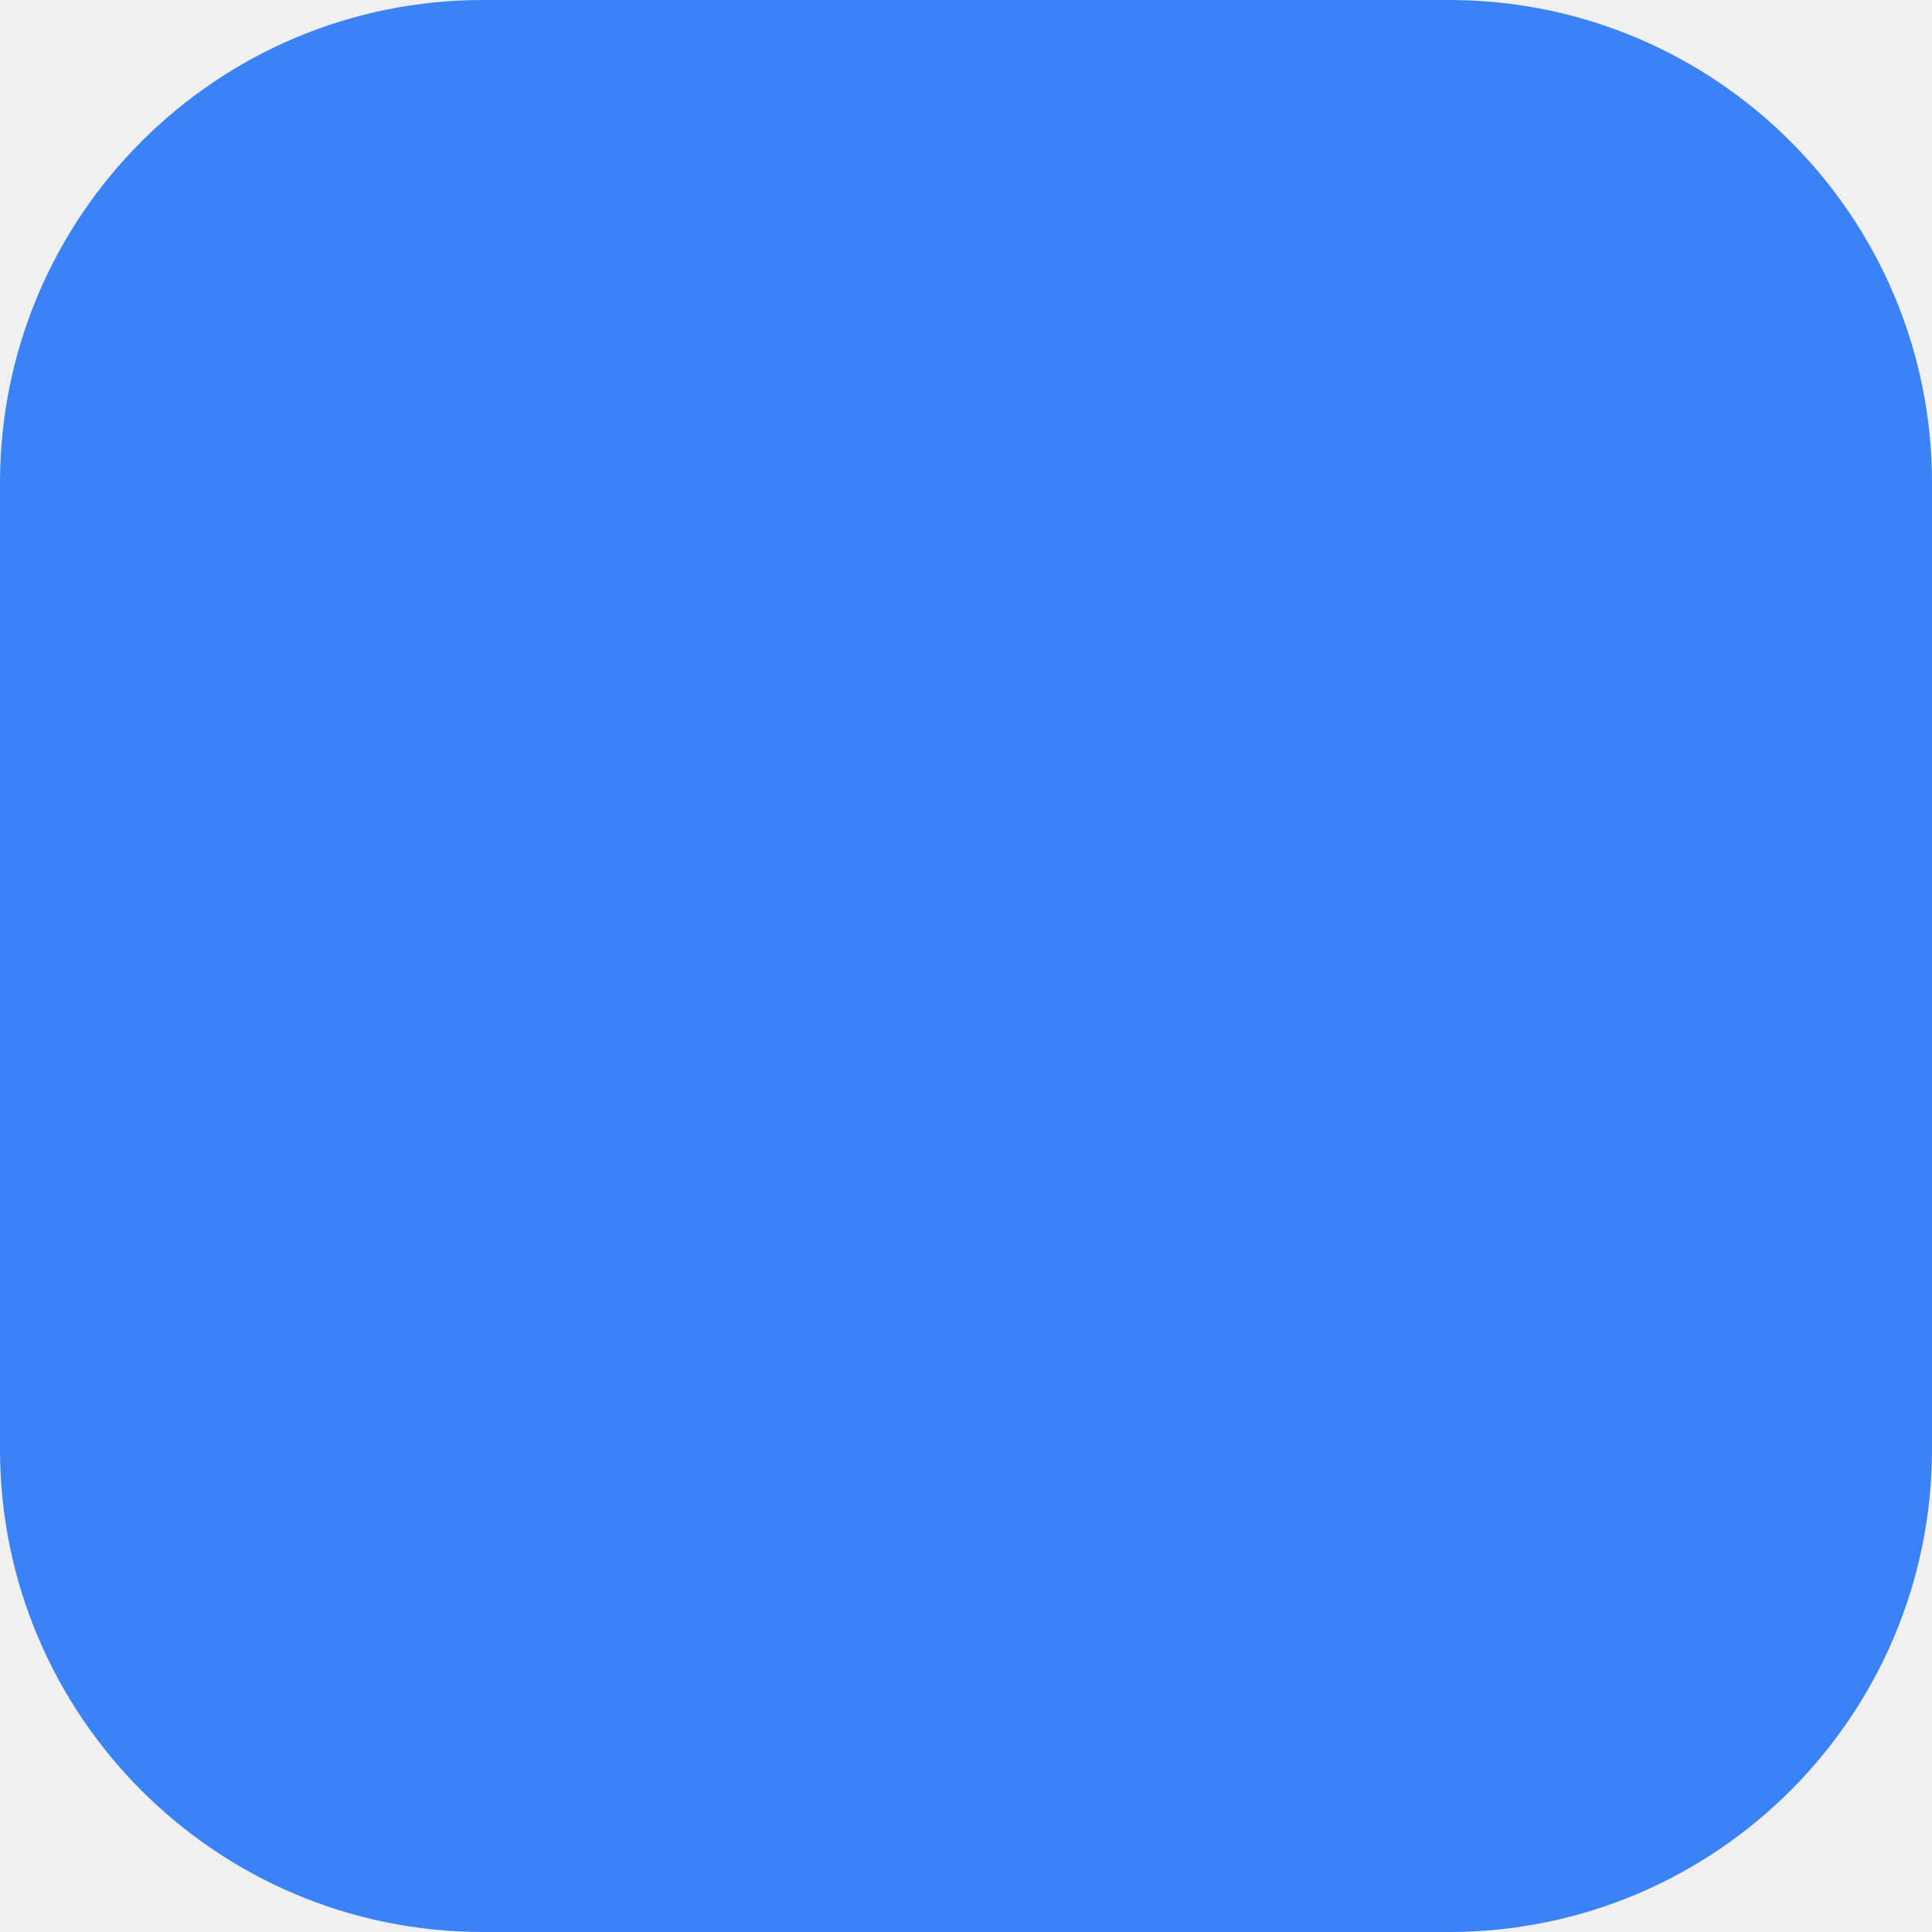
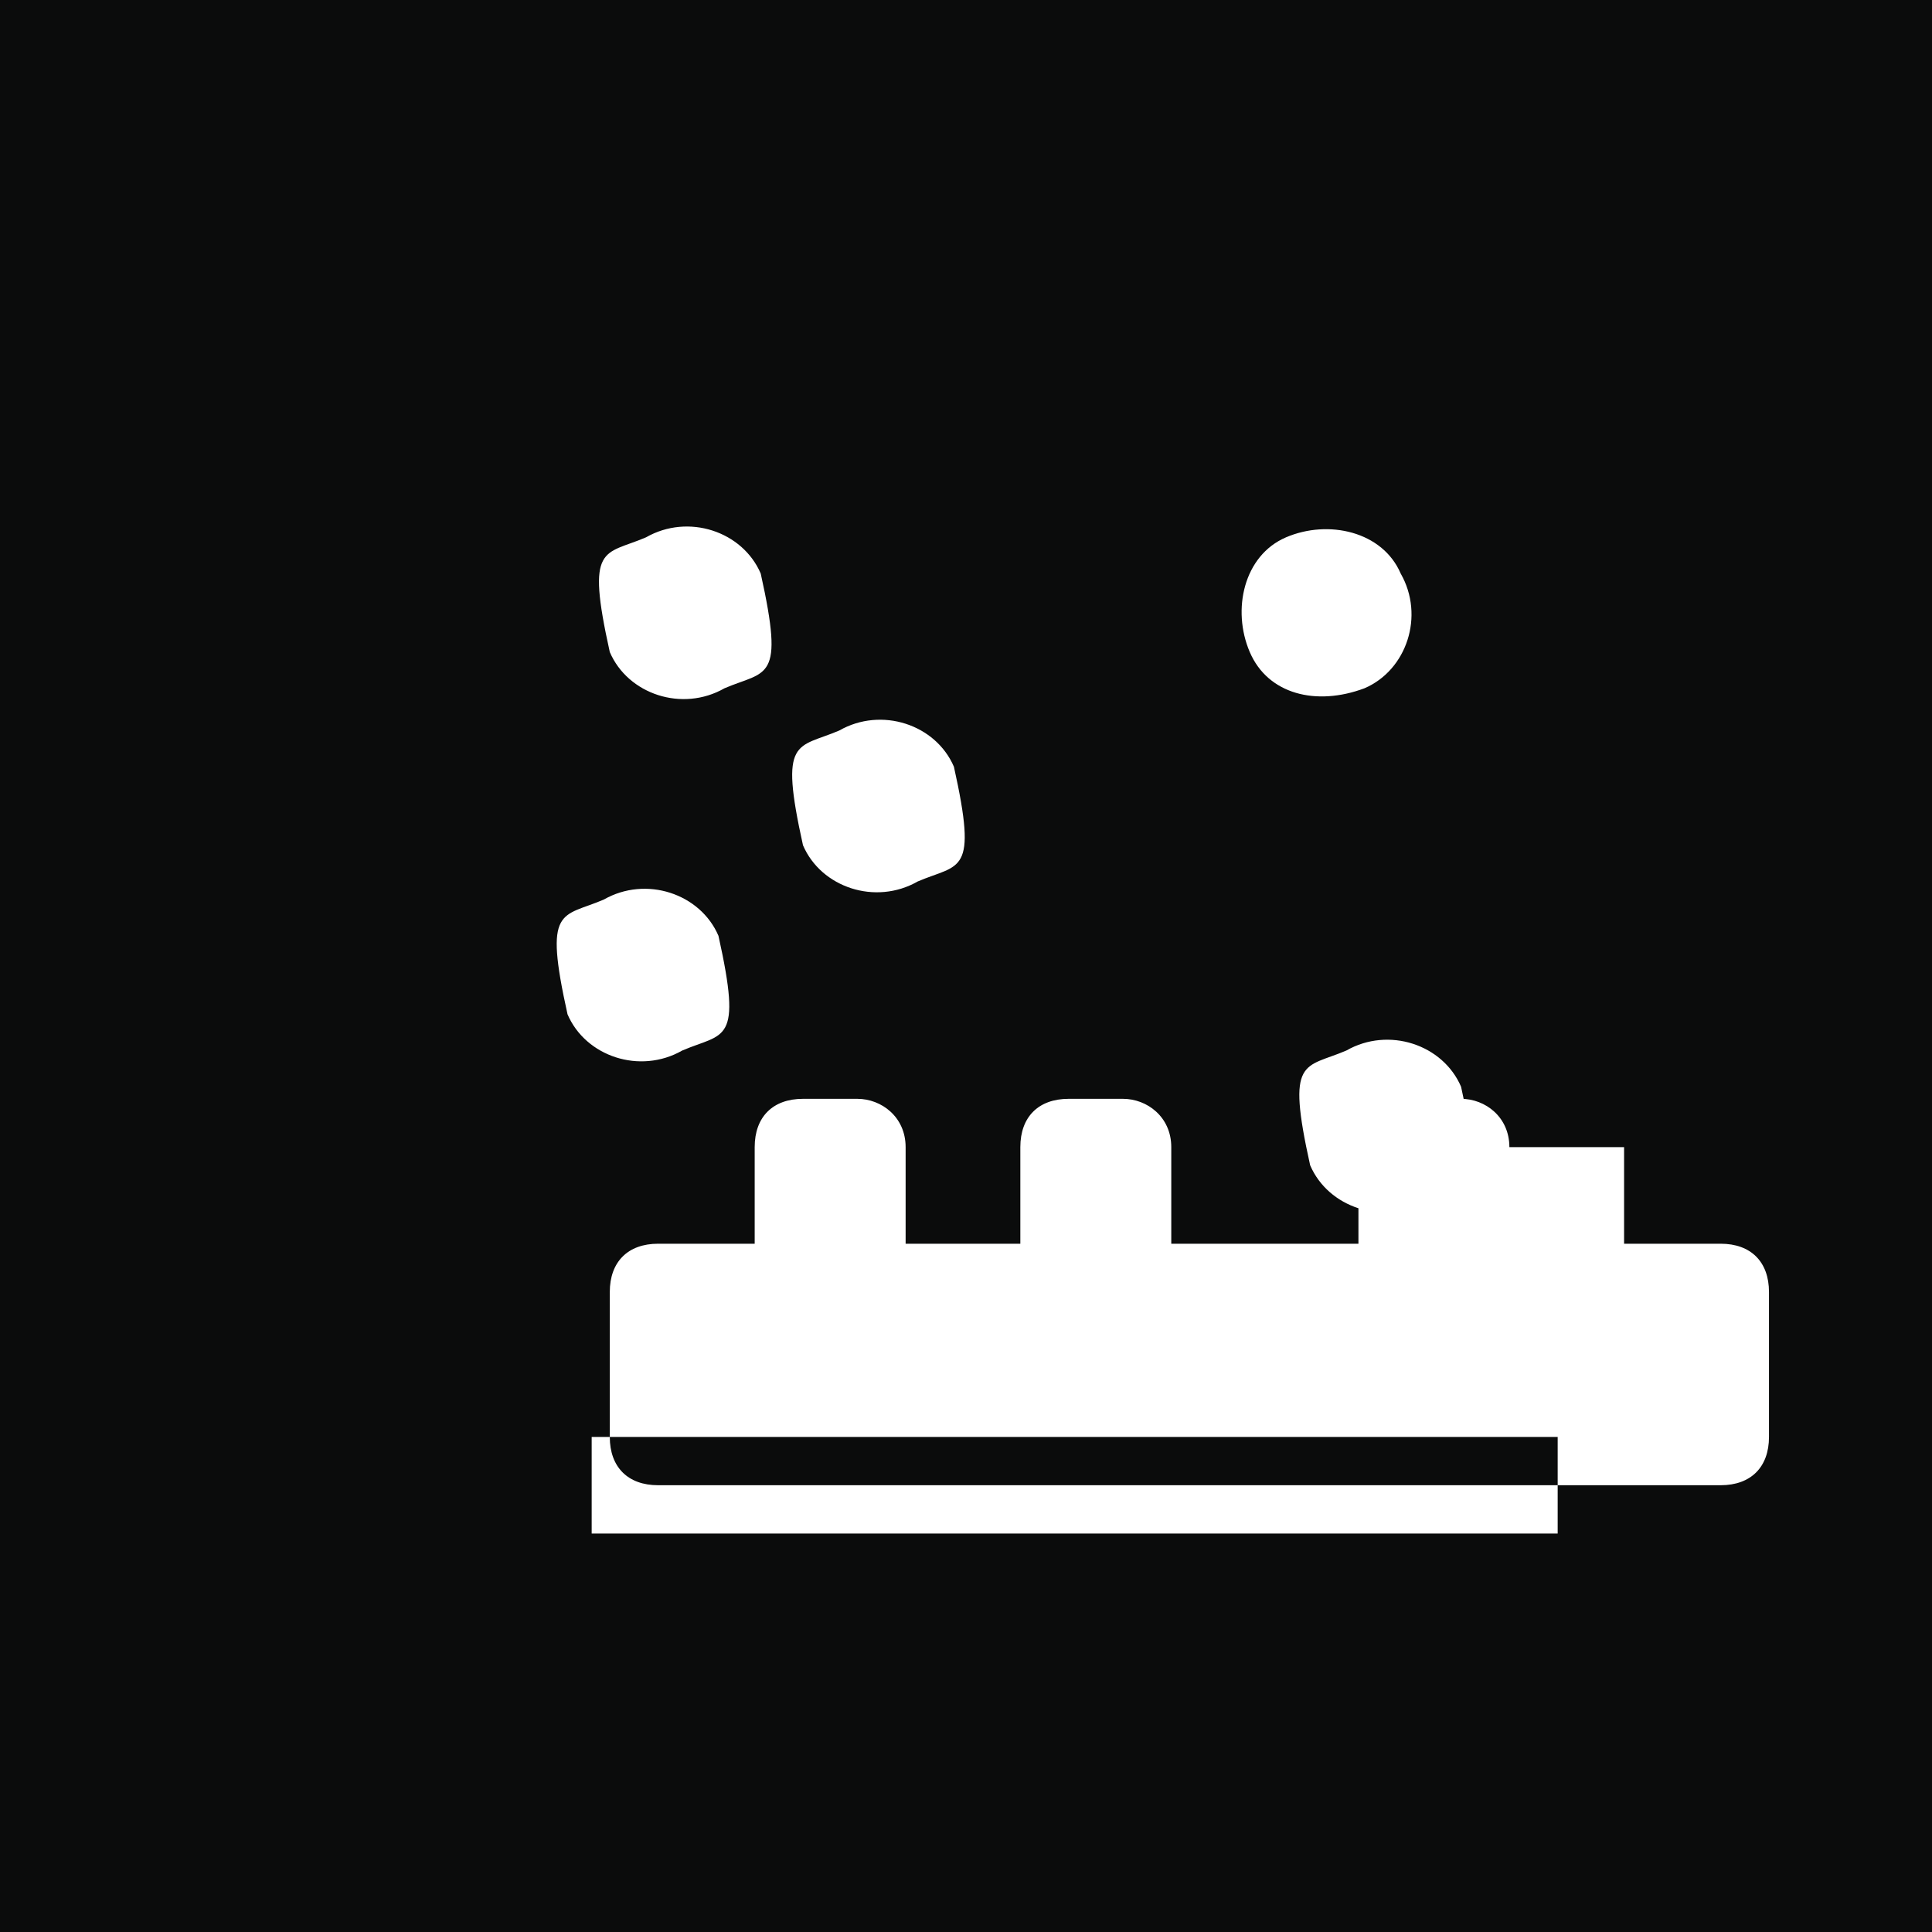
<svg xmlns="http://www.w3.org/2000/svg" viewBox="0 0 32 32" width="32" height="32">
-   <rect width="32" height="32" rx="8" fill="#3b82f6" />
+   <rect width="32" height="32" fill="#0b0c0c" />
+   <path d="M22.6 11.4c-.8.3-1.6.1-1.9-.6-.3-.7-.1-1.6.6-1.9.7-.3 1.6-.1 1.9.6.4.7.1 1.6-.6 1.9zm-10.6 0c.7-.3 1-.1.6-1.9-.3-.7-1.2-1-1.9-.6-.7.3-1 .1-.6 1.9.3.7 1.2 1.0 1.9.6zm3.2 3.2c.7-.3 1-.1.6-1.9-.3-.7-1.2-1-1.9-.6-.7.3-1 .1-.6 1.9.3.7 1.2 1.0 1.9.6zm7.1 2.8c-.7.3-1 .1-.6 1.9.3.7 1.2 1.0 1.9.6.7-.3 1-.1.6-1.9-.3-.7-1.2-1.0-1.9-.6zm-11 0c.7-.3 1-.1.6-1.9-.3-.7-1.2-1.0-1.9-.6-.7.3-1 .1-.6 1.9.3.7 1.2 1.0 1.9.6zM25 19c0-.5-.4-.8-.8-.8h-.9c-.5 0-.8.3-.8.8v1.6h-3.1v-1.6c0-.5-.4-.8-.8-.8h-.9c-.5 0-.8.3-.8.8v1.6H15v-1.6c0-.5-.4-.8-.8-.8h-.9c-.5 0-.8.3-.8.8v1.6h-1.6c-.5 0-.8.3-.8.8v2.4c0 .5.3.8.8.8h17.6c.5 0 .8-.3.8-.8v-2.4c0-.5-.3-.8-.8-.8h-1.6V19zm-15.2 4.8h16v1.6h-16v-1.6z" fill="#ffffff" />
</svg>
